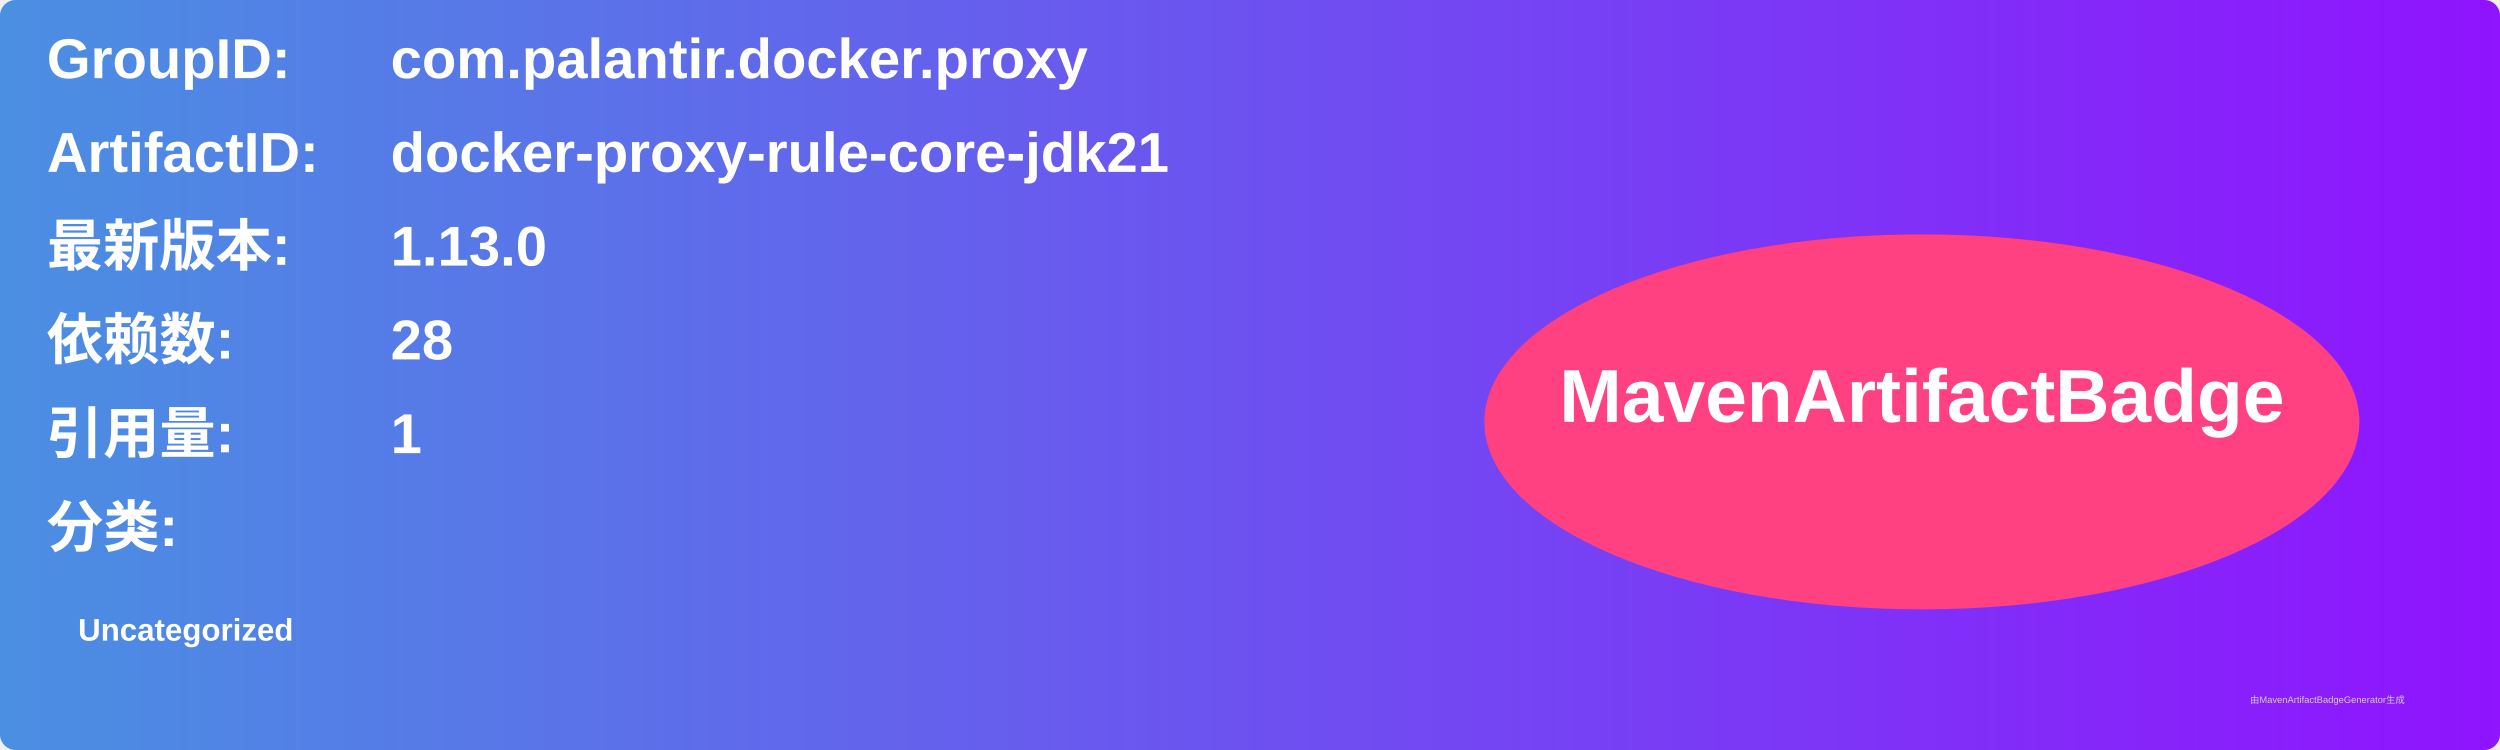
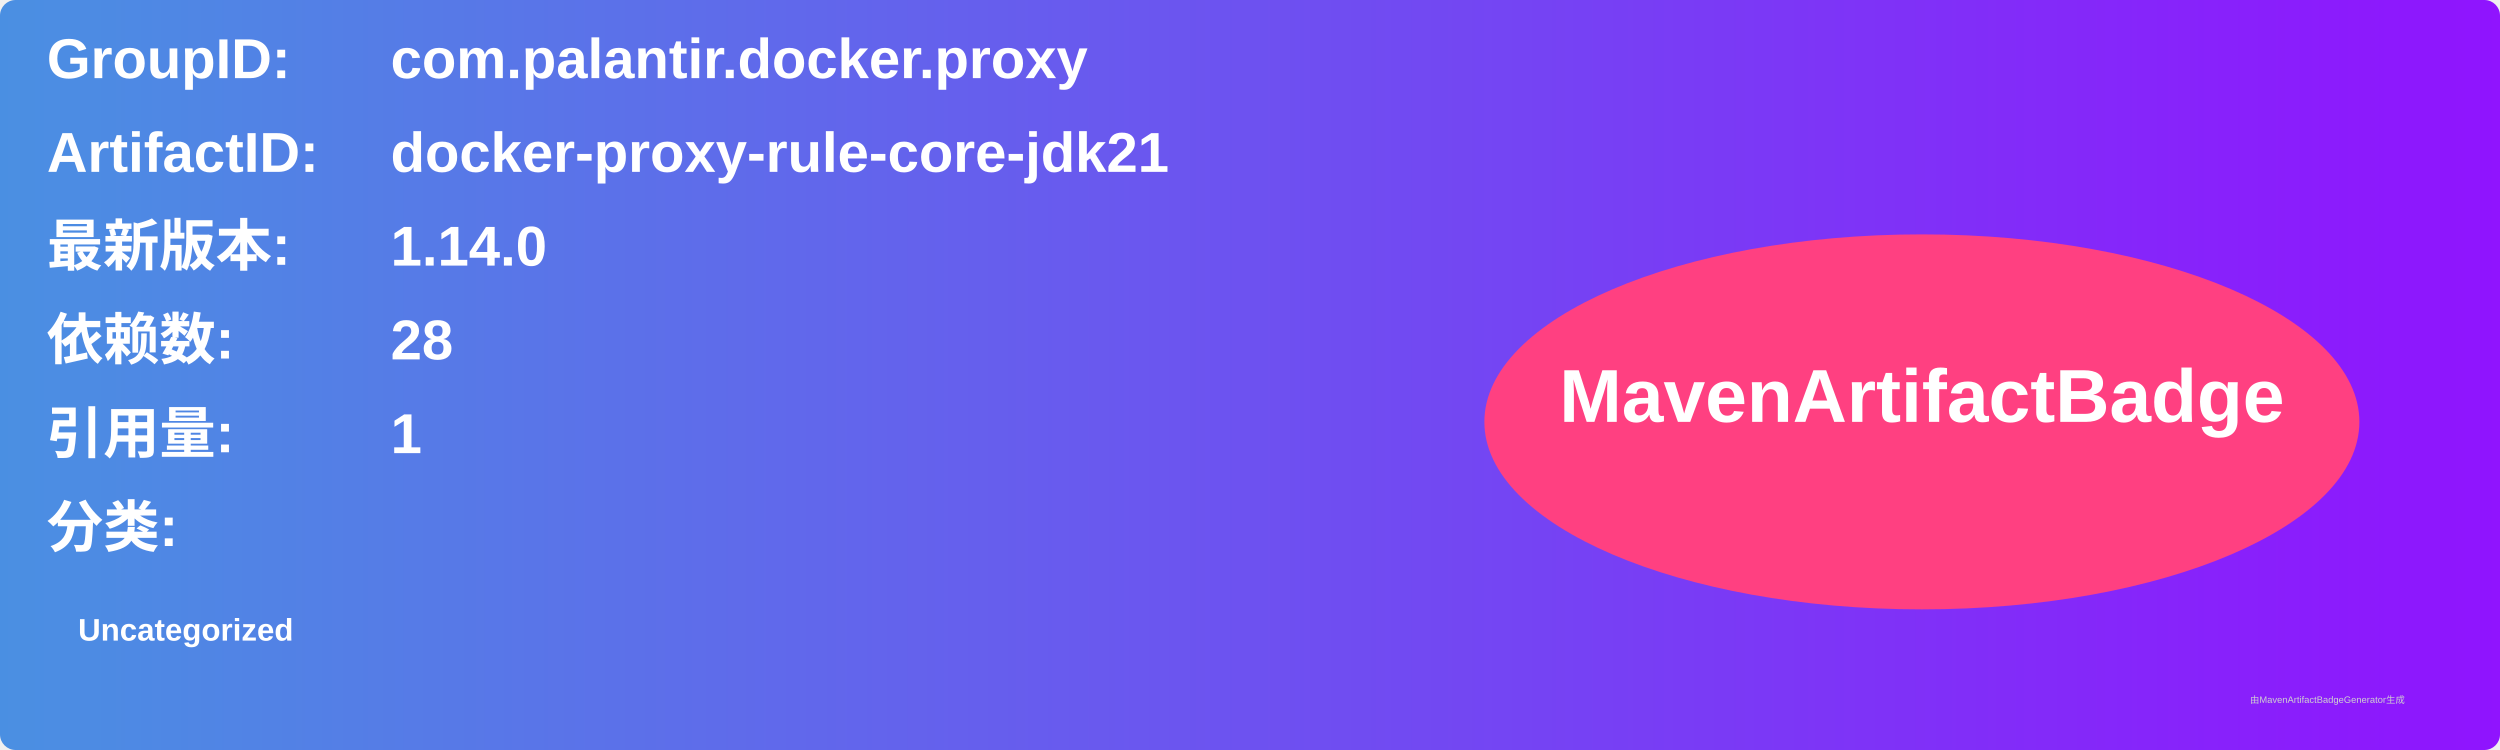
<svg xmlns="http://www.w3.org/2000/svg" width="800" height="240" viewBox="0 0 800 240">
  <linearGradient id="grad" x1="0%" y1="0%" x2="100%" y2="0%">
    <stop offset="0%" stop-color="#4a90e2" />
    <stop offset="100%" stop-color="#9013fe" />
  </linearGradient>
  <rect width="100%" height="100%" rx="5" ry="5" fill="url(#grad)" />
  <g transform="translate(15, 15)">
    <text x="0" y="10" font-family="Arial" font-size="18" fill="white" font-weight="bold" width="260">GroupID:</text>
    <text x="110" y="10" font-family="Arial" font-size="18" fill="white" font-weight="bold" width="460">com.palantir.docker.proxy</text>
    <text x="0" y="40" font-family="Arial" font-size="18" fill="white" font-weight="bold" width="260">ArtifactID:</text>
    <text x="110" y="40" font-family="Arial" font-size="18" fill="white" font-weight="bold" width="460">docker-proxy-rule-core-jdk21</text>
    <text x="0" y="70" font-family="Arial" font-size="18" fill="white" font-weight="bold">最新版本:</text>
    <text x="110" y="70" font-family="Arial" font-size="18" fill="white" font-weight="bold">
-       <tspan font-weight="bold">1.13.0</tspan>
+       <tspan font-weight="bold">1.14.0</tspan>
    </text>
    <text x="0" y="100" font-family="Arial" font-size="18" fill="white" font-weight="bold">依赖数: </text>
    <text x="110" y="100" font-family="Arial" font-size="18" fill="white">
      <tspan font-weight="bold">28</tspan>
    </text>
    <text x="0" y="130" font-family="Arial" font-size="18" fill="white" font-weight="bold">引用量: </text>
    <text x="110" y="130" font-family="Arial" font-size="18" fill="white">
      <tspan font-weight="bold">1</tspan>
    </text>
    <text x="0" y="160" font-family="Arial" font-size="18" fill="white" font-weight="bold">分类:</text>
    <text x="10" y="190" font-family="Arial" font-size="10" fill="white">
      <tspan font-weight="bold">Uncategorized</tspan>
    </text>
    <ellipse cx="600" cy="120" rx="140" ry="60" fill="#ff4081" />
    <text x="600" y="120" text-anchor="middle" font-family="Arial" font-size="24" fill="white" font-weight="bold">MavenArtifactBadge</text>
  </g>
  <text x="720" y="225" font-family="Arial" font-size="3" fill="#d0d0d0">由MavenArtifactBadgeGenerator生成</text>
</svg>
